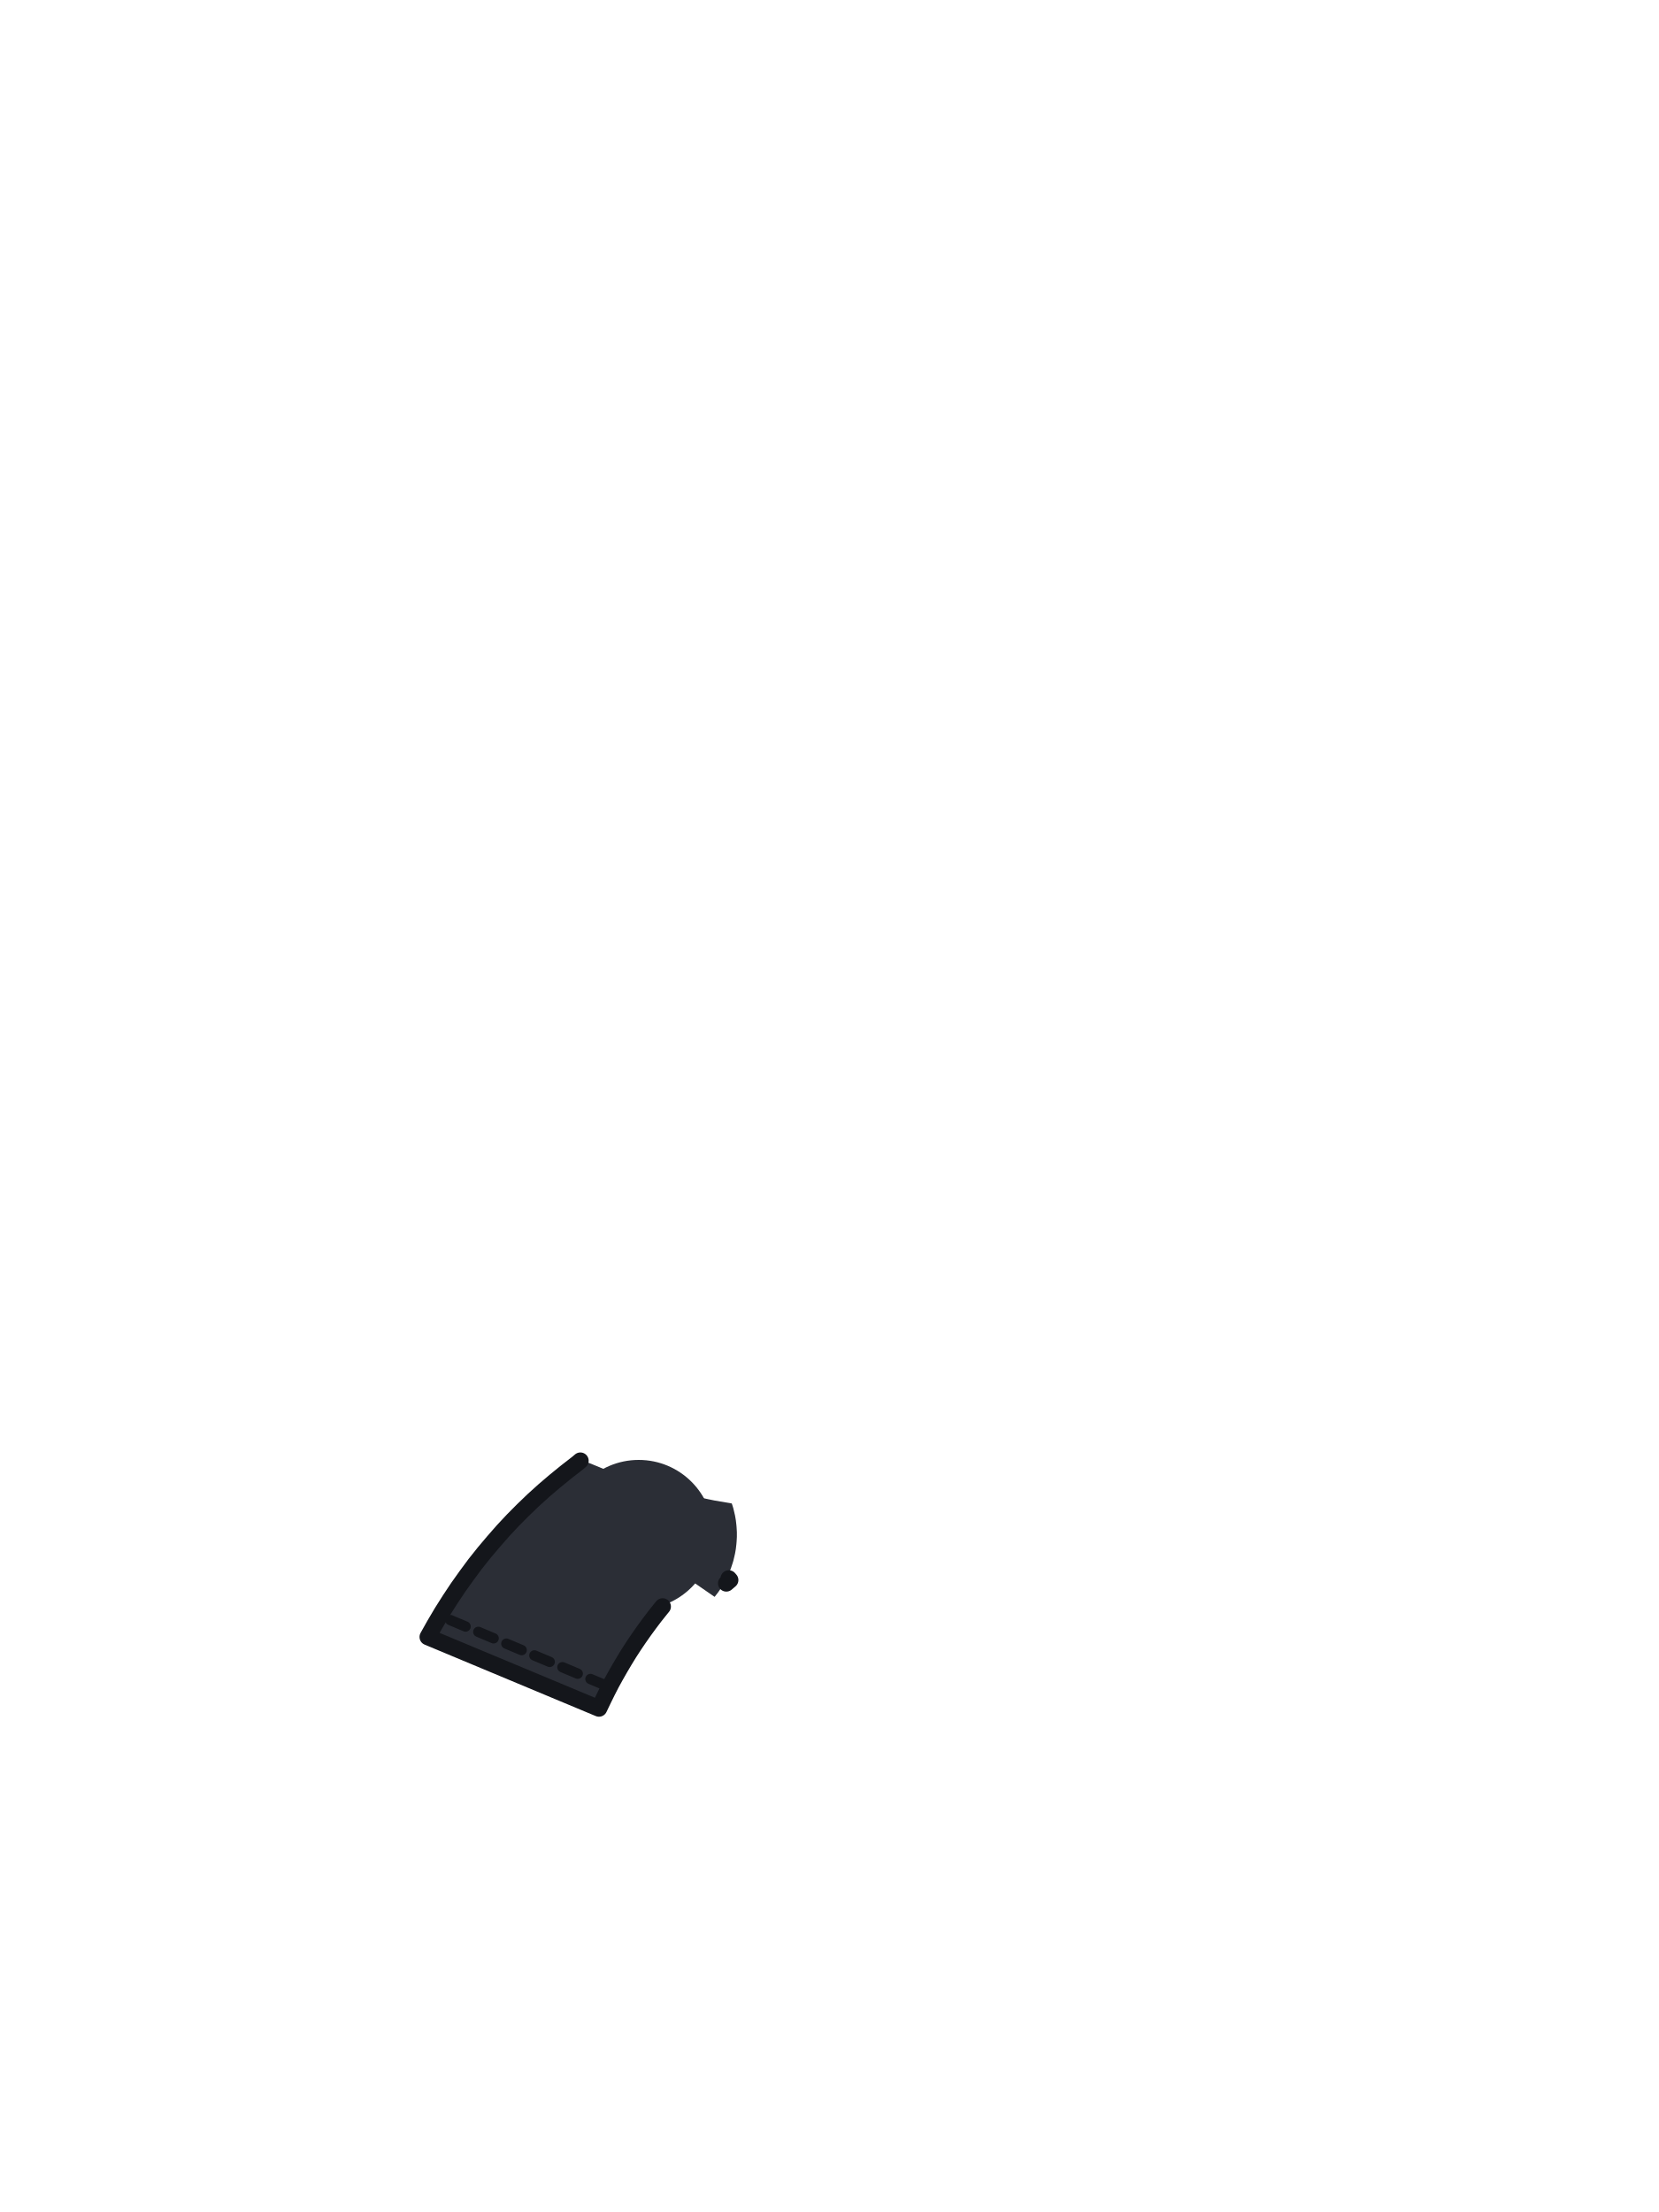
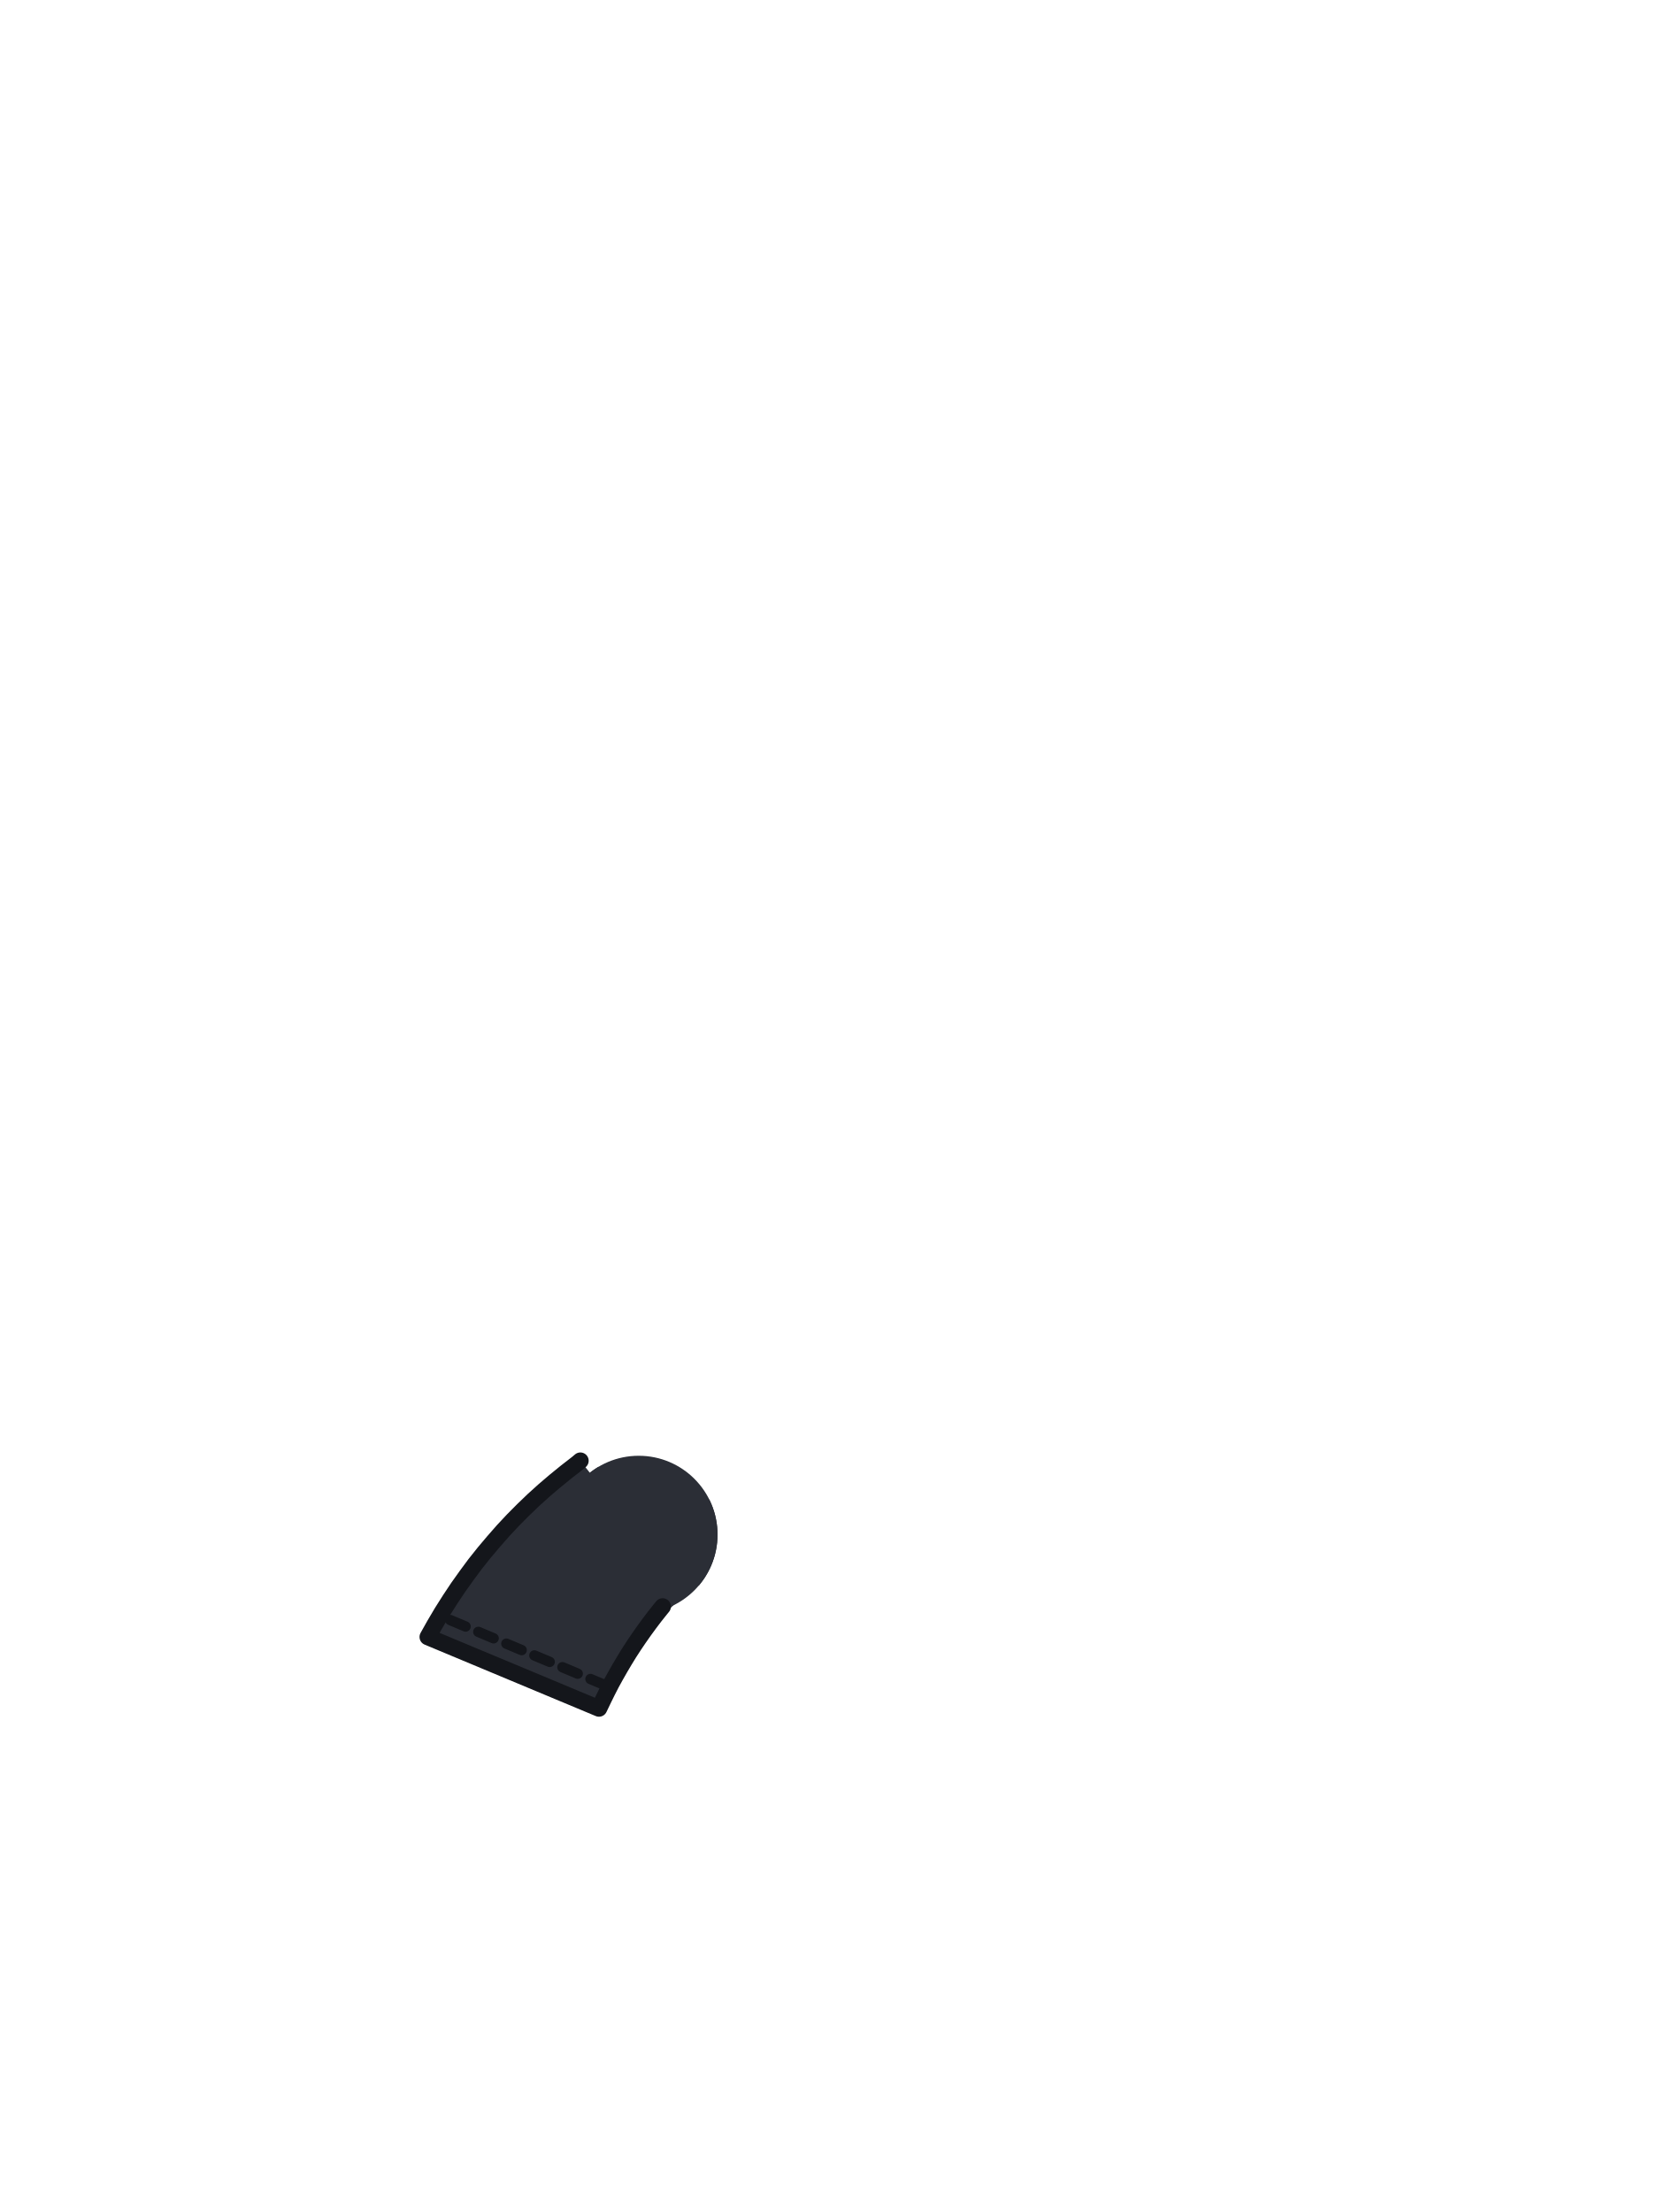
<svg xmlns="http://www.w3.org/2000/svg" viewBox="0 0 240 320">
-   <circle cx="92.4" cy="222" r="10.8" fill="#2B2E36" />
-   <path d="M 81.90 212.95 L 80.29 214.26 L 78.73 215.59 L 77.19 216.98 L 75.66 218.45 L 74.20 219.92 L 72.77 221.45 L 71.41 223.00 L 70.06 224.60 L 68.73 226.27 L 67.48 227.96 L 66.27 229.66 L 65.10 231.42 L 63.96 233.22 L 62.86 235.08 L 61.89 236.81 L 86.65 247.15 L 87.28 245.84 L 87.83 244.72 L 88.42 243.57 L 89.03 242.46 L 89.68 241.32 L 90.33 240.22 L 90.98 239.16 L 91.68 238.08 L 92.41 237.00 L 93.16 235.93 L 93.92 234.89 L 94.69 233.87 L 95.51 232.84 L 96.37 231.79 L 96.60 231.63 L 96.87 231.43 L 97.14 231.22 L 97.41 231.00 L 97.67 230.79 L 97.93 230.55 L 98.18 230.33 L 98.44 230.09 L 98.68 229.84 L 98.92 229.60 L 99.16 229.35 L 99.40 229.09 L 99.63 228.84 L 99.86 228.58 L 103.38 231.01 L 103.59 230.74 L 103.81 230.46 L 104.01 230.18 L 104.21 229.89 L 104.35 229.67 L 105.62 228.58 L 105.22 228.11 L 105.24 228.07 L 105.38 227.75 L 105.52 227.43 L 105.65 227.11 L 105.77 226.78 L 105.88 226.45 L 105.99 226.12 L 106.09 225.79 L 106.17 225.45 L 106.25 225.11 L 106.33 224.77 L 106.39 224.43 L 106.45 224.08 L 106.49 223.74 L 106.53 223.39 L 106.56 223.04 L 106.58 222.70 L 106.60 222.35 L 106.60 222.00 L 106.60 221.65 L 106.58 221.30 L 106.56 220.96 L 106.53 220.61 L 106.49 220.26 L 106.45 219.92 L 106.39 219.57 L 106.33 219.23 L 106.25 218.89 L 106.17 218.55 L 106.09 218.21 L 105.99 217.88 L 105.88 217.55 L 105.87 217.50 L 103.30 217.06 L 103.26 217.05 L 100.56 216.50 L 100.52 216.50 L 97.85 215.87 L 97.81 215.86 L 95.16 215.15 L 95.12 215.13 L 92.51 214.34 L 92.46 214.33 L 89.88 213.46 L 89.84 213.44 L 87.30 212.49 L 87.26 212.48 L 84.75 211.45 L 84.71 211.43 L 84.13 211.18 L 83.51 211.70 Z" fill="#2B2E36" />
+   <circle cx="92.4" cy="222" r="11.4" fill="#2B2E36" />
+   <path d="M 78.73 215.59 L 80.29 214.26 L 81.90 212.95 L 83.51 211.70 L 83.96 211.32 L 85.33 213.06 L 85.39 213.01 L 85.44 212.97 L 85.50 212.93 L 85.55 212.89 L 85.61 212.84 L 85.67 212.80 L 85.72 212.76 L 85.78 212.72 L 85.84 212.68 L 85.89 212.64 L 85.95 212.60 L 86.01 212.56 L 86.07 212.52 L 86.12 212.48 L 86.18 212.44 L 86.24 212.41 L 86.30 212.37 L 86.36 212.33 L 86.42 212.29 L 86.48 212.26 L 86.54 212.22 L 86.58 212.20 L 87.10 212.42 L 87.21 212.36 L 87.45 212.23 L 87.69 212.11 L 87.94 212.00 L 88.18 211.89 L 88.43 211.79 L 88.68 211.70 L 88.94 211.61 L 89.19 211.53 L 89.45 211.45 L 89.71 211.38 L 89.97 211.32 L 90.24 211.27 L 90.50 211.22 L 90.77 211.17 L 91.03 211.14 L 91.30 211.11 L 91.57 211.08 L 91.83 211.06 L 92.10 211.05 L 92.37 211.05 L 92.64 211.05 L 92.91 211.06 L 93.18 211.08 L 93.45 211.10 L 93.71 211.13 L 93.98 211.16 L 94.24 211.21 L 94.51 211.25 L 94.77 211.31 L 95.03 211.37 L 95.29 211.44 L 95.55 211.51 L 95.81 211.59 L 96.06 211.68 L 96.31 211.77 L 96.56 211.87 L 96.81 211.98 L 97.06 212.09 L 97.30 212.21 L 97.54 212.33 L 97.77 212.46 L 98.01 212.59 L 98.23 212.73 L 98.46 212.88 L 98.68 213.03 L 98.90 213.19 L 99.11 213.35 L 99.32 213.52 L 99.53 213.69 L 99.73 213.87 L 99.93 214.05 L 100.12 214.24 L 100.31 214.43 L 100.49 214.63 L 100.67 214.83 L 100.85 215.03 L 101.02 215.24 L 101.18 215.45 L 101.34 215.67 L 101.49 215.89 L 101.64 216.12 L 101.78 216.35 L 101.91 216.58 L 102.04 216.80 L 102.60 216.92 L 102.61 216.94 L 102.64 217.00 L 102.68 217.06 L 102.71 217.13 L 102.74 217.19 L 102.76 217.25 L 102.79 217.32 L 102.82 217.38 L 102.85 217.44 L 102.88 217.51 L 102.91 217.57 L 102.93 217.64 L 102.96 217.70 L 102.98 217.77 L 103.01 217.83 L 103.04 217.90 L 103.06 217.96 L 103.09 218.03 L 103.11 218.09 L 103.13 218.16 L 103.16 218.23 L 103.18 218.29 L 103.20 218.36 L 103.22 218.42 L 103.25 218.49 L 103.27 218.56 L 103.29 218.62 L 103.31 218.69 L 103.33 218.76 L 103.35 218.82 L 103.37 218.89 L 103.39 218.96 L 103.41 219.03 L 103.42 219.09 L 103.44 219.16 L 103.46 219.23 L 103.48 219.30 L 103.49 219.37 L 103.51 219.43 L 103.52 219.50 L 103.54 219.57 L 103.55 219.64 L 103.57 219.71 L 103.58 219.78 L 103.59 219.84 L 103.61 219.91 L 103.62 219.98 L 103.63 220.05 L 103.64 220.12 L 103.66 220.19 L 103.67 220.26 L 103.68 220.33 L 103.69 220.40 L 103.70 220.47 L 103.71 220.54 L 103.71 220.60 L 103.72 220.67 L 103.73 220.74 L 103.74 220.81 L 103.75 220.88 L 103.75 220.95 L 103.76 221.02 L 103.76 221.09 L 103.77 221.16 L 103.77 221.23 L 103.78 221.30 L 103.78 221.37 L 103.79 221.44 L 103.79 221.51 L 103.79 221.58 L 103.79 221.65 L 103.80 221.72 L 103.80 221.79 L 103.80 221.86 L 103.80 221.93 L 103.80 222.00 L 103.80 222.07 L 103.80 222.14 L 103.80 222.21 L 103.80 222.28 L 103.79 222.35 L 103.79 222.42 L 103.79 222.49 L 103.79 222.56 L 103.78 222.63 L 103.78 222.70 L 103.77 222.77 L 103.77 222.84 L 103.76 222.91 L 103.76 222.98 L 103.75 223.05 L 103.75 223.12 L 103.74 223.19 L 103.73 223.26 L 103.72 223.33 L 103.71 223.40 L 103.71 223.46 L 103.70 223.53 L 103.69 223.60 L 103.68 223.67 L 103.67 223.74 L 103.66 223.81 L 103.64 223.88 L 103.63 223.95 L 103.62 224.02 L 103.61 224.09 L 103.59 224.16 L 103.58 224.22 L 103.57 224.29 L 103.55 224.36 L 103.54 224.43 L 103.52 224.50 L 103.51 224.57 L 103.49 224.63 L 103.48 224.70 L 103.46 224.77 L 103.44 224.84 L 103.42 224.91 L 103.41 224.97 L 103.39 225.04 L 103.37 225.11 L 103.35 225.18 L 103.33 225.24 L 103.31 225.31 L 103.29 225.38 L 103.27 225.44 L 103.25 225.51 L 103.22 225.58 L 103.20 225.64 L 103.18 225.71 L 103.16 225.77 L 103.13 225.84 L 103.11 225.91 L 103.09 225.97 L 103.06 226.04 L 103.04 226.10 L 103.01 226.17 L 102.98 226.23 L 102.96 226.30 L 102.93 226.36 L 102.91 226.43 L 102.88 226.49 L 102.85 226.56 L 102.82 226.62 L 102.79 226.68 L 102.76 226.75 L 102.74 226.81 L 102.71 226.87 L 102.68 226.94 L 102.64 227.00 L 102.61 227.06 L 102.58 227.13 L 102.55 227.19 L 102.52 227.25 L 102.49 227.31 L 102.45 227.37 L 102.42 227.44 L 102.39 227.50 L 102.35 227.56 L 102.32 227.62 L 102.28 227.68 L 102.25 227.74 L 102.21 227.80 L 102.18 227.86 L 102.14 227.92 L 102.11 227.98 L 102.07 228.04 L 102.03 228.10 L 101.99 228.16 L 101.96 228.22 L 101.92 228.28 L 101.88 228.33 L 101.84 228.39 L 101.80 228.45 L 101.76 228.51 L 101.72 228.56 L 101.68 228.62 L 101.64 228.68 L 101.60 228.73 L 101.56 228.79 L 101.51 228.85 L 101.47 228.90 L 101.43 228.96 L 101.39 229.01 L 101.34 229.07 L 101.30 229.12 L 101.26 229.18 L 101.21 229.23 L 101.17 229.29 L 101.12 229.34 L 101.08 229.39 L 101.06 229.41 L 100.69 229.15 L 100.53 229.33 L 100.35 229.53 L 100.16 229.72 L 99.97 229.91 L 99.77 230.09 L 99.57 230.27 L 99.06 230.71 L 98.61 231.12 L 98.16 231.53 L 97.71 231.94 L 97.28 232.36 L 96.84 232.78 L 96.42 233.20 L 96.00 233.63 L 95.58 234.07 L 95.17 234.50 L 94.77 234.94 L 94.37 235.39 L 93.98 235.84 L 93.59 236.29 L 93.21 236.75 L 92.84 237.21 L 92.47 237.68 L 92.22 238.00 L 92.20 238.00 L 92.01 238.00 L 91.81 237.99 L 91.74 237.99 L 91.68 238.08 L 90.98 239.16 L 90.33 240.22 L 89.68 241.32 L 89.03 242.46 L 88.42 243.57 L 87.83 244.72 L 87.28 245.84 L 86.65 247.15 L 61.89 236.81 L 62.86 235.08 L 63.96 233.22 L 65.10 231.42 L 66.27 229.66 L 67.48 227.96 L 68.73 226.27 L 70.06 224.60 L 71.41 223.00 L 72.77 221.45 L 74.20 219.92 L 75.66 218.45 L 77.19 216.98 Z" fill="#2B2E36" />
  <path d="M 65.14 234.37 L 87.12 243.61" fill="none" stroke="#14161B" stroke-width="1.5" stroke-linecap="round" stroke-dasharray="2.4 2" />
-   <path d="M 81.90 212.95 L 80.29 214.26 L 78.73 215.59 L 77.19 216.98 L 75.66 218.45 L 74.20 219.92 L 72.77 221.45 L 71.41 223.00 L 70.06 224.60 L 68.73 226.27 L 67.48 227.96 L 66.27 229.66 L 65.10 231.42 L 63.96 233.22 L 62.86 235.08 L 61.89 236.81 L 86.65 247.15 L 87.28 245.84 L 87.83 244.72 L 88.42 243.57 L 89.03 242.46 L 89.68 241.32 L 90.33 240.22 L 90.98 239.16 L 91.68 238.08 L 92.41 237.00 L 93.16 235.93 L 93.92 234.89 L 94.69 233.87 L 95.51 232.84 L 95.86 232.41 M 105.07 229.05 L 105.62 228.58 L 105.43 228.36 M 83.96 211.32 L 83.51 211.70 L 81.90 212.95" fill="none" stroke="#14161B" stroke-width="2.4" stroke-linecap="round" stroke-linejoin="round" />
+   <path d="M 81.90 212.95 L 80.29 214.26 L 78.73 215.59 L 77.19 216.98 L 75.66 218.45 L 74.20 219.92 L 72.77 221.45 L 71.41 223.00 L 70.06 224.60 L 68.73 226.27 L 67.48 227.96 L 66.27 229.66 L 65.10 231.42 L 63.96 233.22 L 62.86 235.08 L 61.89 236.81 L 86.65 247.15 L 87.28 245.84 L 87.83 244.72 L 88.42 243.57 L 89.03 242.46 L 89.68 241.32 L 90.33 240.22 L 90.98 239.16 L 91.68 238.08 L 92.41 237.00 L 93.16 235.93 L 93.92 234.89 L 94.69 233.87 L 95.51 232.84 L 95.86 232.41 M 83.96 211.32 L 83.51 211.70 L 81.90 212.95" fill="none" stroke="#14161B" stroke-width="2.4" stroke-linecap="round" stroke-linejoin="round" />
</svg>
